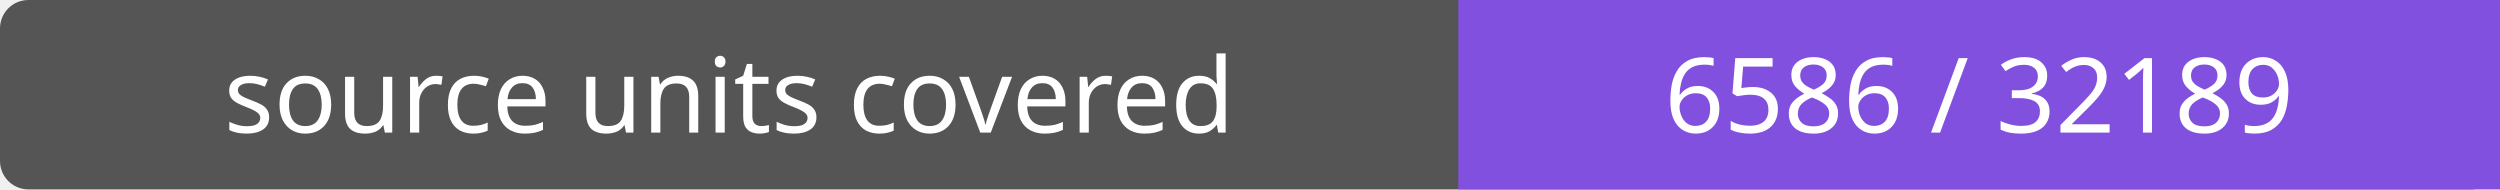
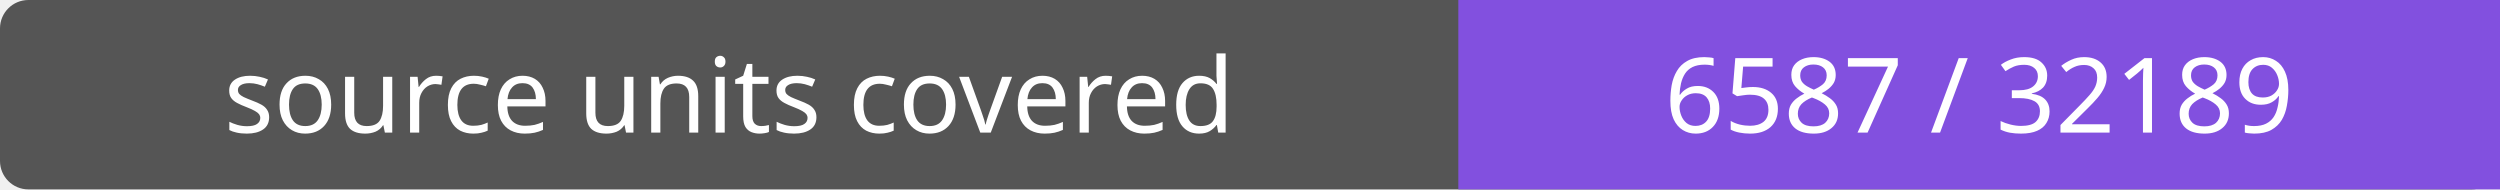
- <svg xmlns="http://www.w3.org/2000/svg" width="264" height="20" role="img" aria-label="source units covered: 6586 / 32189">
+ <svg xmlns="http://www.w3.org/2000/svg" width="264" height="20" role="img" aria-label="source units covered: 6587 / 32189">
  <rect width="264" height="20" rx="3" fill="#555" />
  <path fill="#8250df" d="M154 0h110v20H154z" />
  <g fill="#fff" text-anchor="middle" font-family="Verdana,sans-serif" font-size="11">
    <text x="77.0" y="14">source units covered</text>
-     <text x="209.0" y="14">6586 / 32189</text>
+     <text x="209.0" y="14">6587 / 32189</text>
  </g>
</svg>
